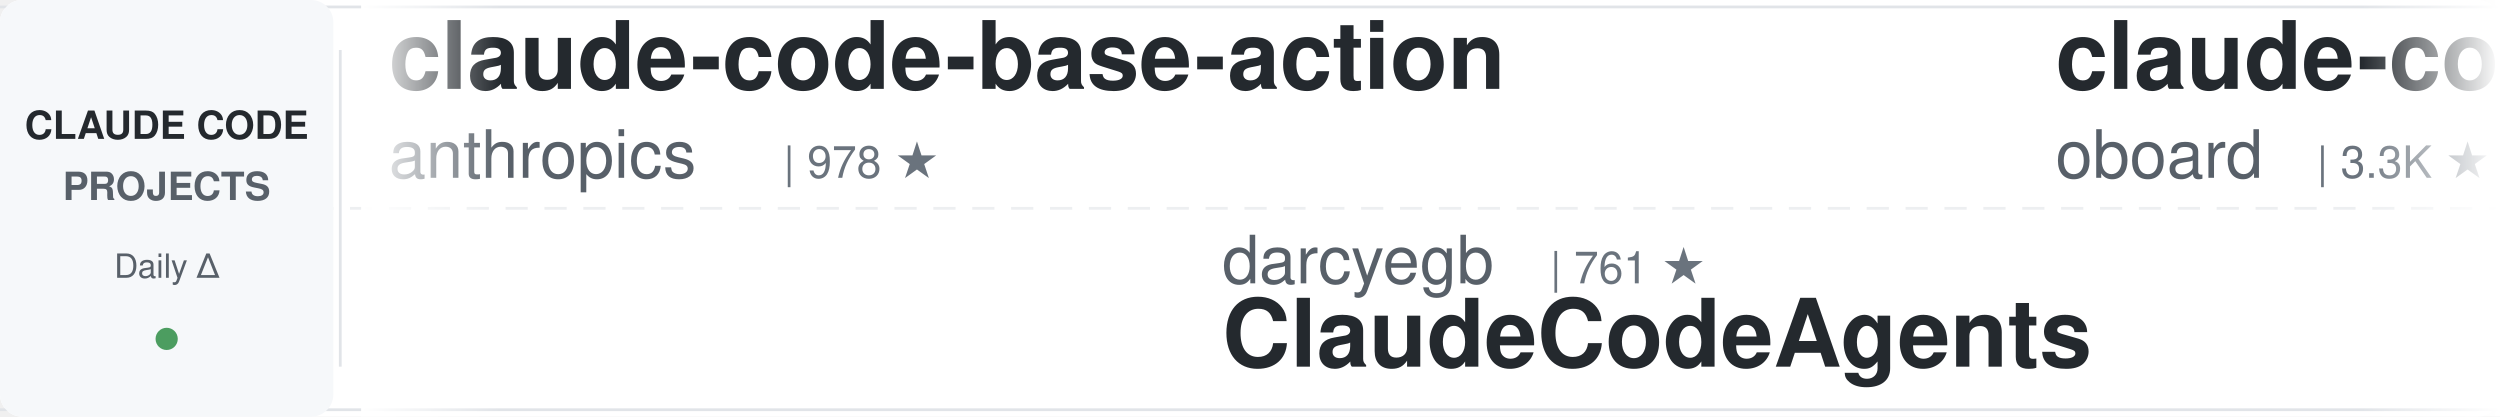
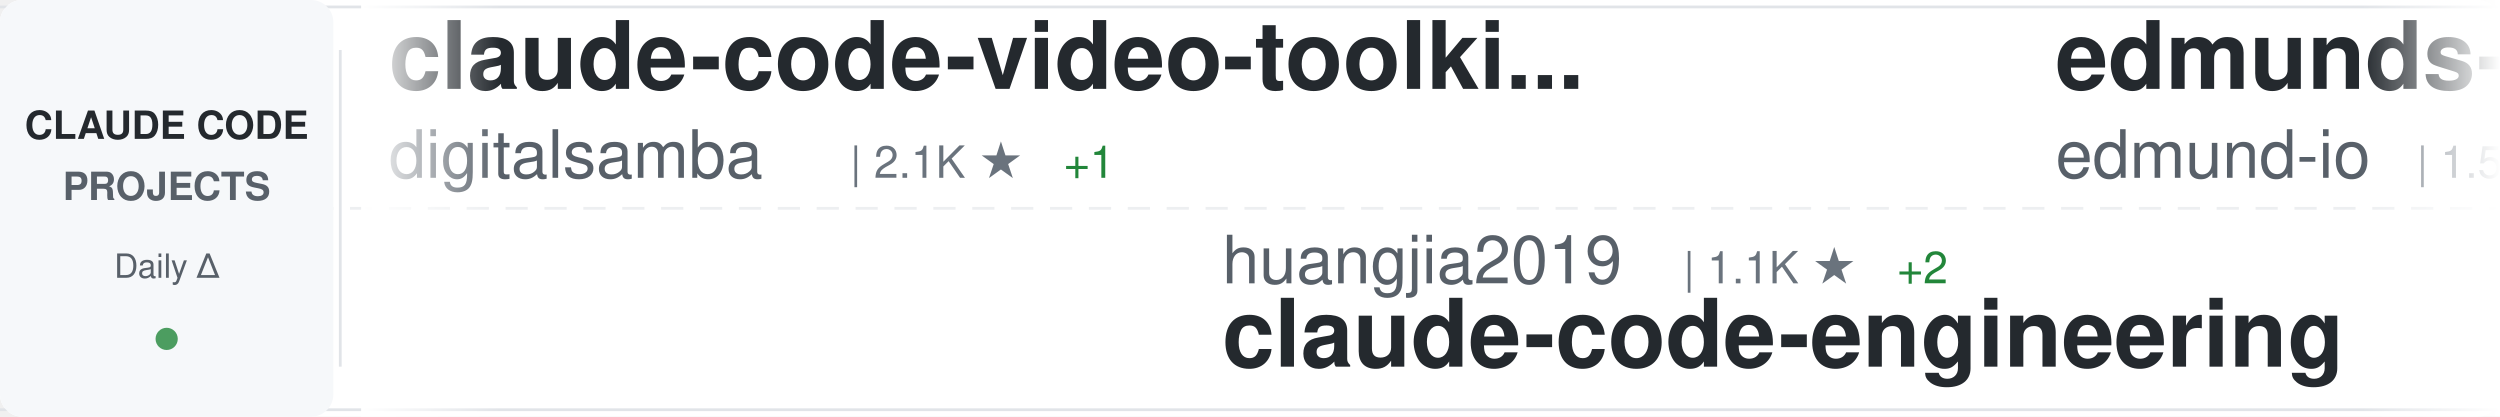
<svg xmlns="http://www.w3.org/2000/svg" width="900" height="150">
  <defs>
    <linearGradient id="awesomeLeftFade" x1="0%" y1="0%" x2="100%" y2="0%">
      <stop offset="0%" style="stop-color:#ffffff;stop-opacity:1" />
      <stop offset="100%" style="stop-color:#ffffff;stop-opacity:0" />
    </linearGradient>
    <linearGradient id="awesomeRightFade" x1="0%" y1="0%" x2="100%" y2="0%">
      <stop offset="0%" style="stop-color:#ffffff;stop-opacity:0" />
      <stop offset="100%" style="stop-color:#ffffff;stop-opacity:1" />
    </linearGradient>
  </defs>
  <rect width="900" height="150" fill="#ffffff" rx="8" />
  <rect x="0" y="2" width="900" height="1" fill="#e1e4e8" />
  <rect x="0" y="147" width="900" height="1" fill="#e1e4e8" />
  <line x1="0" y1="75" x2="900" y2="75" stroke="#e1e4e8" stroke-width="1" stroke-dasharray="8 6" opacity="0.6" />
  <rect x="0" y="0" width="120" height="150" fill="#f6f8fa" rx="8" />
  <text x="60" y="50" font-family="-apple-system, BlinkMacSystemFont, 'Segoe UI', Helvetica, Arial, sans-serif" font-size="14" font-weight="600" fill="#24292e" text-anchor="middle">CLAUDE CODE</text>
  <text x="60" y="72" font-family="-apple-system, BlinkMacSystemFont, 'Segoe UI', Helvetica, Arial, sans-serif" font-size="14" font-weight="600" fill="#586069" text-anchor="middle">PROJECTS</text>
  <text x="60" y="100" font-family="-apple-system, BlinkMacSystemFont, 'Segoe UI', Helvetica, Arial, sans-serif" font-size="12" font-weight="500" fill="#586069" text-anchor="middle">Daily Δ</text>
  <circle cx="60" cy="122" r="4" fill="#22863a" opacity="0.8" />
  <rect x="122" y="18" width="1" height="114" fill="#e1e4e8" />
  <clipPath id="awesomeTickerClip">
    <rect x="130" y="0" width="770" height="150" />
  </clipPath>
  <g clip-path="url(#awesomeTickerClip)">
    <g id="awesomeTickerItems">
      <animateTransform attributeName="transform" attributeType="XML" type="translate" from="0 0" to="-3000 0" dur="54s" repeatCount="indefinite" />
      <g transform="translate(0, 0)">
-         <text x="140" y="32" font-family="-apple-system, BlinkMacSystemFont, 'Segoe UI', Helvetica, Arial, sans-serif" font-size="34" font-weight="600" fill="#24292e">claude-code-base-action</text>
-         <text x="140" y="64" font-family="-apple-system, BlinkMacSystemFont, 'Segoe UI', Helvetica, Arial, sans-serif" font-size="24" font-weight="400" fill="#586069">anthropics</text>
-         <text x="282" y="64" font-family="-apple-system, BlinkMacSystemFont, 'Segoe UI', Helvetica, Arial, sans-serif" font-size="16" font-weight="500" fill="#6a737d">| 978 ★</text>
+         <text x="140" y="32" font-family="-apple-system, BlinkMacSystemFont, 'Segoe UI', Helvetica, Arial, sans-serif" font-size="34" font-weight="600" fill="#24292e">claude-code-video-toolki...</text>
+         <text x="140" y="64" font-family="-apple-system, BlinkMacSystemFont, 'Segoe UI', Helvetica, Arial, sans-serif" font-size="24" font-weight="400" fill="#586069">digitalsamba</text>
+         <text x="306" y="64" font-family="-apple-system, BlinkMacSystemFont, 'Segoe UI', Helvetica, Arial, sans-serif" font-size="16" font-weight="500" fill="#6a737d">| 2.1K ★</text>
+         <text x="383" y="64" font-family="-apple-system, BlinkMacSystemFont, 'Segoe UI', Helvetica, Arial, sans-serif" font-size="16" font-weight="500" fill="#22863a"> +1</text>
      </g>
      <g transform="translate(300, 0)">
-         <text x="140" y="102" font-family="-apple-system, BlinkMacSystemFont, 'Segoe UI', Helvetica, Arial, sans-serif" font-size="24" font-weight="400" fill="#586069">darcyegb</text>
-         <text x="258" y="102" font-family="-apple-system, BlinkMacSystemFont, 'Segoe UI', Helvetica, Arial, sans-serif" font-size="16" font-weight="500" fill="#6a737d">| 761 ★</text>
-         <text x="140" y="132" font-family="-apple-system, BlinkMacSystemFont, 'Segoe UI', Helvetica, Arial, sans-serif" font-size="34" font-weight="600" fill="#24292e">ClaudeCodeAgents</text>
+         <text x="140" y="102" font-family="-apple-system, BlinkMacSystemFont, 'Segoe UI', Helvetica, Arial, sans-serif" font-size="24" font-weight="400" fill="#586069">huangjia2019</text>
+         <text x="306" y="102" font-family="-apple-system, BlinkMacSystemFont, 'Segoe UI', Helvetica, Arial, sans-serif" font-size="16" font-weight="500" fill="#6a737d">| 1.1K ★</text>
+         <text x="383" y="102" font-family="-apple-system, BlinkMacSystemFont, 'Segoe UI', Helvetica, Arial, sans-serif" font-size="16" font-weight="500" fill="#22863a"> +2</text>
+         <text x="140" y="132" font-family="-apple-system, BlinkMacSystemFont, 'Segoe UI', Helvetica, Arial, sans-serif" font-size="34" font-weight="600" fill="#24292e">claude-code-engineering</text>
      </g>
      <g transform="translate(600, 0)">
-         <text x="140" y="32" font-family="-apple-system, BlinkMacSystemFont, 'Segoe UI', Helvetica, Arial, sans-serif" font-size="34" font-weight="600" fill="#24292e">claude-code-rev</text>
-         <text x="140" y="64" font-family="-apple-system, BlinkMacSystemFont, 'Segoe UI', Helvetica, Arial, sans-serif" font-size="24" font-weight="400" fill="#586069">oboard</text>
-         <text x="234" y="64" font-family="-apple-system, BlinkMacSystemFont, 'Segoe UI', Helvetica, Arial, sans-serif" font-size="16" font-weight="500" fill="#6a737d">| 3.3K ★</text>
+         <text x="140" y="32" font-family="-apple-system, BlinkMacSystemFont, 'Segoe UI', Helvetica, Arial, sans-serif" font-size="34" font-weight="600" fill="#24292e">edmunds-claude-code</text>
+         <text x="140" y="64" font-family="-apple-system, BlinkMacSystemFont, 'Segoe UI', Helvetica, Arial, sans-serif" font-size="24" font-weight="400" fill="#586069">edmund-io</text>
+         <text x="270" y="64" font-family="-apple-system, BlinkMacSystemFont, 'Segoe UI', Helvetica, Arial, sans-serif" font-size="16" font-weight="500" fill="#6a737d">| 1.5K ★</text>
+         <text x="347" y="64" font-family="-apple-system, BlinkMacSystemFont, 'Segoe UI', Helvetica, Arial, sans-serif" font-size="16" font-weight="500" fill="#cb2431"> -1</text>
      </g>
      <g transform="translate(900, 0)">
-         <text x="140" y="102" font-family="-apple-system, BlinkMacSystemFont, 'Segoe UI', Helvetica, Arial, sans-serif" font-size="24" font-weight="400" fill="#586069">isboyjc</text>
-         <text x="246" y="102" font-family="-apple-system, BlinkMacSystemFont, 'Segoe UI', Helvetica, Arial, sans-serif" font-size="16" font-weight="500" fill="#6a737d">| 162 ★</text>
-         <text x="140" y="132" font-family="-apple-system, BlinkMacSystemFont, 'Segoe UI', Helvetica, Arial, sans-serif" font-size="34" font-weight="600" fill="#24292e">claude-code</text>
+         <text x="140" y="102" font-family="-apple-system, BlinkMacSystemFont, 'Segoe UI', Helvetica, Arial, sans-serif" font-size="24" font-weight="400" fill="#586069">frankbria</text>
+         <text x="270" y="102" font-family="-apple-system, BlinkMacSystemFont, 'Segoe UI', Helvetica, Arial, sans-serif" font-size="16" font-weight="500" fill="#6a737d">| 9.6K ★</text>
+         <text x="347" y="102" font-family="-apple-system, BlinkMacSystemFont, 'Segoe UI', Helvetica, Arial, sans-serif" font-size="16" font-weight="500" fill="#cb2431"> -1</text>
+         <text x="140" y="132" font-family="-apple-system, BlinkMacSystemFont, 'Segoe UI', Helvetica, Arial, sans-serif" font-size="34" font-weight="600" fill="#24292e">ralph-claude-code</text>
      </g>
      <g transform="translate(1200, 0)">
-         <text x="140" y="32" font-family="-apple-system, BlinkMacSystemFont, 'Segoe UI', Helvetica, Arial, sans-serif" font-size="34" font-weight="600" fill="#24292e">claude-code-rust</text>
-         <text x="140" y="64" font-family="-apple-system, BlinkMacSystemFont, 'Segoe UI', Helvetica, Arial, sans-serif" font-size="24" font-weight="400" fill="#586069">lorryjovens-hub</text>
-         <text x="342" y="64" font-family="-apple-system, BlinkMacSystemFont, 'Segoe UI', Helvetica, Arial, sans-serif" font-size="16" font-weight="500" fill="#6a737d">| 1.7K ★</text>
-         <text x="419" y="64" font-family="-apple-system, BlinkMacSystemFont, 'Segoe UI', Helvetica, Arial, sans-serif" font-size="16" font-weight="500" fill="#22863a"> +1</text>
+         <text x="140" y="32" font-family="-apple-system, BlinkMacSystemFont, 'Segoe UI', Helvetica, Arial, sans-serif" font-size="34" font-weight="600" fill="#24292e">claude-code-proxy</text>
+         <text x="140" y="64" font-family="-apple-system, BlinkMacSystemFont, 'Segoe UI', Helvetica, Arial, sans-serif" font-size="24" font-weight="400" fill="#586069">1rgs</text>
+         <text x="210" y="64" font-family="-apple-system, BlinkMacSystemFont, 'Segoe UI', Helvetica, Arial, sans-serif" font-size="16" font-weight="500" fill="#6a737d">| 3.7K ★</text>
      </g>
      <g transform="translate(1500, 0)">
-         <text x="140" y="102" font-family="-apple-system, BlinkMacSystemFont, 'Segoe UI', Helvetica, Arial, sans-serif" font-size="24" font-weight="400" fill="#586069">hangsman</text>
-         <text x="258" y="102" font-family="-apple-system, BlinkMacSystemFont, 'Segoe UI', Helvetica, Arial, sans-serif" font-size="16" font-weight="500" fill="#6a737d">| 794 ★</text>
-         <text x="326" y="102" font-family="-apple-system, BlinkMacSystemFont, 'Segoe UI', Helvetica, Arial, sans-serif" font-size="16" font-weight="500" fill="#22863a"> +1</text>
-         <text x="140" y="132" font-family="-apple-system, BlinkMacSystemFont, 'Segoe UI', Helvetica, Arial, sans-serif" font-size="34" font-weight="600" fill="#24292e">claude-code-source</text>
+         <text x="140" y="102" font-family="-apple-system, BlinkMacSystemFont, 'Segoe UI', Helvetica, Arial, sans-serif" font-size="24" font-weight="400" fill="#586069">zebbern</text>
+         <text x="246" y="102" font-family="-apple-system, BlinkMacSystemFont, 'Segoe UI', Helvetica, Arial, sans-serif" font-size="16" font-weight="500" fill="#6a737d">| 4.6K ★</text>
+         <text x="323" y="102" font-family="-apple-system, BlinkMacSystemFont, 'Segoe UI', Helvetica, Arial, sans-serif" font-size="16" font-weight="500" fill="#22863a"> +1</text>
+         <text x="140" y="132" font-family="-apple-system, BlinkMacSystemFont, 'Segoe UI', Helvetica, Arial, sans-serif" font-size="34" font-weight="600" fill="#24292e">claude-code-guide</text>
      </g>
      <g transform="translate(1800, 0)">
-         <text x="140" y="32" font-family="-apple-system, BlinkMacSystemFont, 'Segoe UI', Helvetica, Arial, sans-serif" font-size="34" font-weight="600" fill="#24292e">claude-code-engineering</text>
-         <text x="140" y="64" font-family="-apple-system, BlinkMacSystemFont, 'Segoe UI', Helvetica, Arial, sans-serif" font-size="24" font-weight="400" fill="#586069">huangjia2019</text>
-         <text x="306" y="64" font-family="-apple-system, BlinkMacSystemFont, 'Segoe UI', Helvetica, Arial, sans-serif" font-size="16" font-weight="500" fill="#6a737d">| 1.1K ★</text>
+         <text x="140" y="32" font-family="-apple-system, BlinkMacSystemFont, 'Segoe UI', Helvetica, Arial, sans-serif" font-size="34" font-weight="600" fill="#24292e">claude-code-source</text>
+         <text x="140" y="64" font-family="-apple-system, BlinkMacSystemFont, 'Segoe UI', Helvetica, Arial, sans-serif" font-size="24" font-weight="400" fill="#586069">hangsman</text>
+         <text x="258" y="64" font-family="-apple-system, BlinkMacSystemFont, 'Segoe UI', Helvetica, Arial, sans-serif" font-size="16" font-weight="500" fill="#6a737d">| 794 ★</text>
      </g>
      <g transform="translate(2100, 0)">
-         <text x="140" y="102" font-family="-apple-system, BlinkMacSystemFont, 'Segoe UI', Helvetica, Arial, sans-serif" font-size="24" font-weight="400" fill="#586069">rohitg00</text>
-         <text x="258" y="102" font-family="-apple-system, BlinkMacSystemFont, 'Segoe UI', Helvetica, Arial, sans-serif" font-size="16" font-weight="500" fill="#6a737d">| 2.6K ★</text>
-         <text x="335" y="102" font-family="-apple-system, BlinkMacSystemFont, 'Segoe UI', Helvetica, Arial, sans-serif" font-size="16" font-weight="500" fill="#22863a"> +1</text>
-         <text x="140" y="132" font-family="-apple-system, BlinkMacSystemFont, 'Segoe UI', Helvetica, Arial, sans-serif" font-size="34" font-weight="600" fill="#24292e">awesome-claude-code-tool...</text>
+         <text x="140" y="102" font-family="-apple-system, BlinkMacSystemFont, 'Segoe UI', Helvetica, Arial, sans-serif" font-size="24" font-weight="400" fill="#586069">anthropics</text>
+         <text x="282" y="102" font-family="-apple-system, BlinkMacSystemFont, 'Segoe UI', Helvetica, Arial, sans-serif" font-size="16" font-weight="500" fill="#6a737d">| 978 ★</text>
+         <text x="140" y="132" font-family="-apple-system, BlinkMacSystemFont, 'Segoe UI', Helvetica, Arial, sans-serif" font-size="34" font-weight="600" fill="#24292e">claude-code-base-action</text>
      </g>
      <g transform="translate(2400, 0)">
-         <text x="140" y="32" font-family="-apple-system, BlinkMacSystemFont, 'Segoe UI', Helvetica, Arial, sans-serif" font-size="34" font-weight="600" fill="#24292e">free-claude-code</text>
-         <text x="140" y="64" font-family="-apple-system, BlinkMacSystemFont, 'Segoe UI', Helvetica, Arial, sans-serif" font-size="24" font-weight="400" fill="#586069">Alishahryar1</text>
-         <text x="306" y="64" font-family="-apple-system, BlinkMacSystemFont, 'Segoe UI', Helvetica, Arial, sans-serif" font-size="16" font-weight="500" fill="#6a737d">| 54.6K ★</text>
-         <text x="392" y="64" font-family="-apple-system, BlinkMacSystemFont, 'Segoe UI', Helvetica, Arial, sans-serif" font-size="16" font-weight="500" fill="#22863a"> +46</text>
+         <text x="140" y="32" font-family="-apple-system, BlinkMacSystemFont, 'Segoe UI', Helvetica, Arial, sans-serif" font-size="34" font-weight="600" fill="#24292e">Open-ClaudeCode</text>
+         <text x="140" y="64" font-family="-apple-system, BlinkMacSystemFont, 'Segoe UI', Helvetica, Arial, sans-serif" font-size="24" font-weight="400" fill="#586069">LING71671</text>
+         <text x="270" y="64" font-family="-apple-system, BlinkMacSystemFont, 'Segoe UI', Helvetica, Arial, sans-serif" font-size="16" font-weight="500" fill="#6a737d">| 949 ★</text>
      </g>
      <g transform="translate(2700, 0)">
-         <text x="140" y="102" font-family="-apple-system, BlinkMacSystemFont, 'Segoe UI', Helvetica, Arial, sans-serif" font-size="24" font-weight="400" fill="#586069">shareAI-lab</text>
-         <text x="294" y="102" font-family="-apple-system, BlinkMacSystemFont, 'Segoe UI', Helvetica, Arial, sans-serif" font-size="16" font-weight="500" fill="#6a737d">| 76.6K ★</text>
-         <text x="380" y="102" font-family="-apple-system, BlinkMacSystemFont, 'Segoe UI', Helvetica, Arial, sans-serif" font-size="16" font-weight="500" fill="#22863a"> +6</text>
-         <text x="140" y="132" font-family="-apple-system, BlinkMacSystemFont, 'Segoe UI', Helvetica, Arial, sans-serif" font-size="34" font-weight="600" fill="#24292e">learn-claude-code</text>
+         <text x="140" y="102" font-family="-apple-system, BlinkMacSystemFont, 'Segoe UI', Helvetica, Arial, sans-serif" font-size="24" font-weight="400" fill="#586069">nicedreamzapp</text>
+         <text x="318" y="102" font-family="-apple-system, BlinkMacSystemFont, 'Segoe UI', Helvetica, Arial, sans-serif" font-size="16" font-weight="500" fill="#6a737d">| 3.3K ★</text>
+         <text x="140" y="132" font-family="-apple-system, BlinkMacSystemFont, 'Segoe UI', Helvetica, Arial, sans-serif" font-size="34" font-weight="600" fill="#24292e">claude-code-local</text>
      </g>
      <g transform="translate(3000, 0)">
-         <text x="140" y="32" font-family="-apple-system, BlinkMacSystemFont, 'Segoe UI', Helvetica, Arial, sans-serif" font-size="34" font-weight="600" fill="#24292e">claude-code-base-action</text>
-         <text x="140" y="64" font-family="-apple-system, BlinkMacSystemFont, 'Segoe UI', Helvetica, Arial, sans-serif" font-size="24" font-weight="400" fill="#586069">anthropics</text>
-         <text x="282" y="64" font-family="-apple-system, BlinkMacSystemFont, 'Segoe UI', Helvetica, Arial, sans-serif" font-size="16" font-weight="500" fill="#6a737d">| 978 ★</text>
+         <text x="140" y="32" font-family="-apple-system, BlinkMacSystemFont, 'Segoe UI', Helvetica, Arial, sans-serif" font-size="34" font-weight="600" fill="#24292e">claude-code-video-toolki...</text>
+         <text x="140" y="64" font-family="-apple-system, BlinkMacSystemFont, 'Segoe UI', Helvetica, Arial, sans-serif" font-size="24" font-weight="400" fill="#586069">digitalsamba</text>
+         <text x="306" y="64" font-family="-apple-system, BlinkMacSystemFont, 'Segoe UI', Helvetica, Arial, sans-serif" font-size="16" font-weight="500" fill="#6a737d">| 2.1K ★</text>
+         <text x="383" y="64" font-family="-apple-system, BlinkMacSystemFont, 'Segoe UI', Helvetica, Arial, sans-serif" font-size="16" font-weight="500" fill="#22863a"> +1</text>
      </g>
      <g transform="translate(3300, 0)">
-         <text x="140" y="102" font-family="-apple-system, BlinkMacSystemFont, 'Segoe UI', Helvetica, Arial, sans-serif" font-size="24" font-weight="400" fill="#586069">darcyegb</text>
-         <text x="258" y="102" font-family="-apple-system, BlinkMacSystemFont, 'Segoe UI', Helvetica, Arial, sans-serif" font-size="16" font-weight="500" fill="#6a737d">| 761 ★</text>
-         <text x="140" y="132" font-family="-apple-system, BlinkMacSystemFont, 'Segoe UI', Helvetica, Arial, sans-serif" font-size="34" font-weight="600" fill="#24292e">ClaudeCodeAgents</text>
+         <text x="140" y="102" font-family="-apple-system, BlinkMacSystemFont, 'Segoe UI', Helvetica, Arial, sans-serif" font-size="24" font-weight="400" fill="#586069">huangjia2019</text>
+         <text x="306" y="102" font-family="-apple-system, BlinkMacSystemFont, 'Segoe UI', Helvetica, Arial, sans-serif" font-size="16" font-weight="500" fill="#6a737d">| 1.1K ★</text>
+         <text x="383" y="102" font-family="-apple-system, BlinkMacSystemFont, 'Segoe UI', Helvetica, Arial, sans-serif" font-size="16" font-weight="500" fill="#22863a"> +2</text>
+         <text x="140" y="132" font-family="-apple-system, BlinkMacSystemFont, 'Segoe UI', Helvetica, Arial, sans-serif" font-size="34" font-weight="600" fill="#24292e">claude-code-engineering</text>
      </g>
      <g transform="translate(3600, 0)">
-         <text x="140" y="32" font-family="-apple-system, BlinkMacSystemFont, 'Segoe UI', Helvetica, Arial, sans-serif" font-size="34" font-weight="600" fill="#24292e">claude-code-rev</text>
-         <text x="140" y="64" font-family="-apple-system, BlinkMacSystemFont, 'Segoe UI', Helvetica, Arial, sans-serif" font-size="24" font-weight="400" fill="#586069">oboard</text>
-         <text x="234" y="64" font-family="-apple-system, BlinkMacSystemFont, 'Segoe UI', Helvetica, Arial, sans-serif" font-size="16" font-weight="500" fill="#6a737d">| 3.3K ★</text>
+         <text x="140" y="32" font-family="-apple-system, BlinkMacSystemFont, 'Segoe UI', Helvetica, Arial, sans-serif" font-size="34" font-weight="600" fill="#24292e">edmunds-claude-code</text>
+         <text x="140" y="64" font-family="-apple-system, BlinkMacSystemFont, 'Segoe UI', Helvetica, Arial, sans-serif" font-size="24" font-weight="400" fill="#586069">edmund-io</text>
+         <text x="270" y="64" font-family="-apple-system, BlinkMacSystemFont, 'Segoe UI', Helvetica, Arial, sans-serif" font-size="16" font-weight="500" fill="#6a737d">| 1.5K ★</text>
+         <text x="347" y="64" font-family="-apple-system, BlinkMacSystemFont, 'Segoe UI', Helvetica, Arial, sans-serif" font-size="16" font-weight="500" fill="#cb2431"> -1</text>
      </g>
      <g transform="translate(3900, 0)">
-         <text x="140" y="102" font-family="-apple-system, BlinkMacSystemFont, 'Segoe UI', Helvetica, Arial, sans-serif" font-size="24" font-weight="400" fill="#586069">isboyjc</text>
-         <text x="246" y="102" font-family="-apple-system, BlinkMacSystemFont, 'Segoe UI', Helvetica, Arial, sans-serif" font-size="16" font-weight="500" fill="#6a737d">| 162 ★</text>
-         <text x="140" y="132" font-family="-apple-system, BlinkMacSystemFont, 'Segoe UI', Helvetica, Arial, sans-serif" font-size="34" font-weight="600" fill="#24292e">claude-code</text>
+         <text x="140" y="102" font-family="-apple-system, BlinkMacSystemFont, 'Segoe UI', Helvetica, Arial, sans-serif" font-size="24" font-weight="400" fill="#586069">frankbria</text>
+         <text x="270" y="102" font-family="-apple-system, BlinkMacSystemFont, 'Segoe UI', Helvetica, Arial, sans-serif" font-size="16" font-weight="500" fill="#6a737d">| 9.6K ★</text>
+         <text x="347" y="102" font-family="-apple-system, BlinkMacSystemFont, 'Segoe UI', Helvetica, Arial, sans-serif" font-size="16" font-weight="500" fill="#cb2431"> -1</text>
+         <text x="140" y="132" font-family="-apple-system, BlinkMacSystemFont, 'Segoe UI', Helvetica, Arial, sans-serif" font-size="34" font-weight="600" fill="#24292e">ralph-claude-code</text>
      </g>
    </g>
  </g>
  <rect x="130" y="0" width="50" height="150" fill="url(#awesomeLeftFade)" />
  <rect x="850" y="0" width="50" height="150" fill="url(#awesomeRightFade)" />
</svg>
